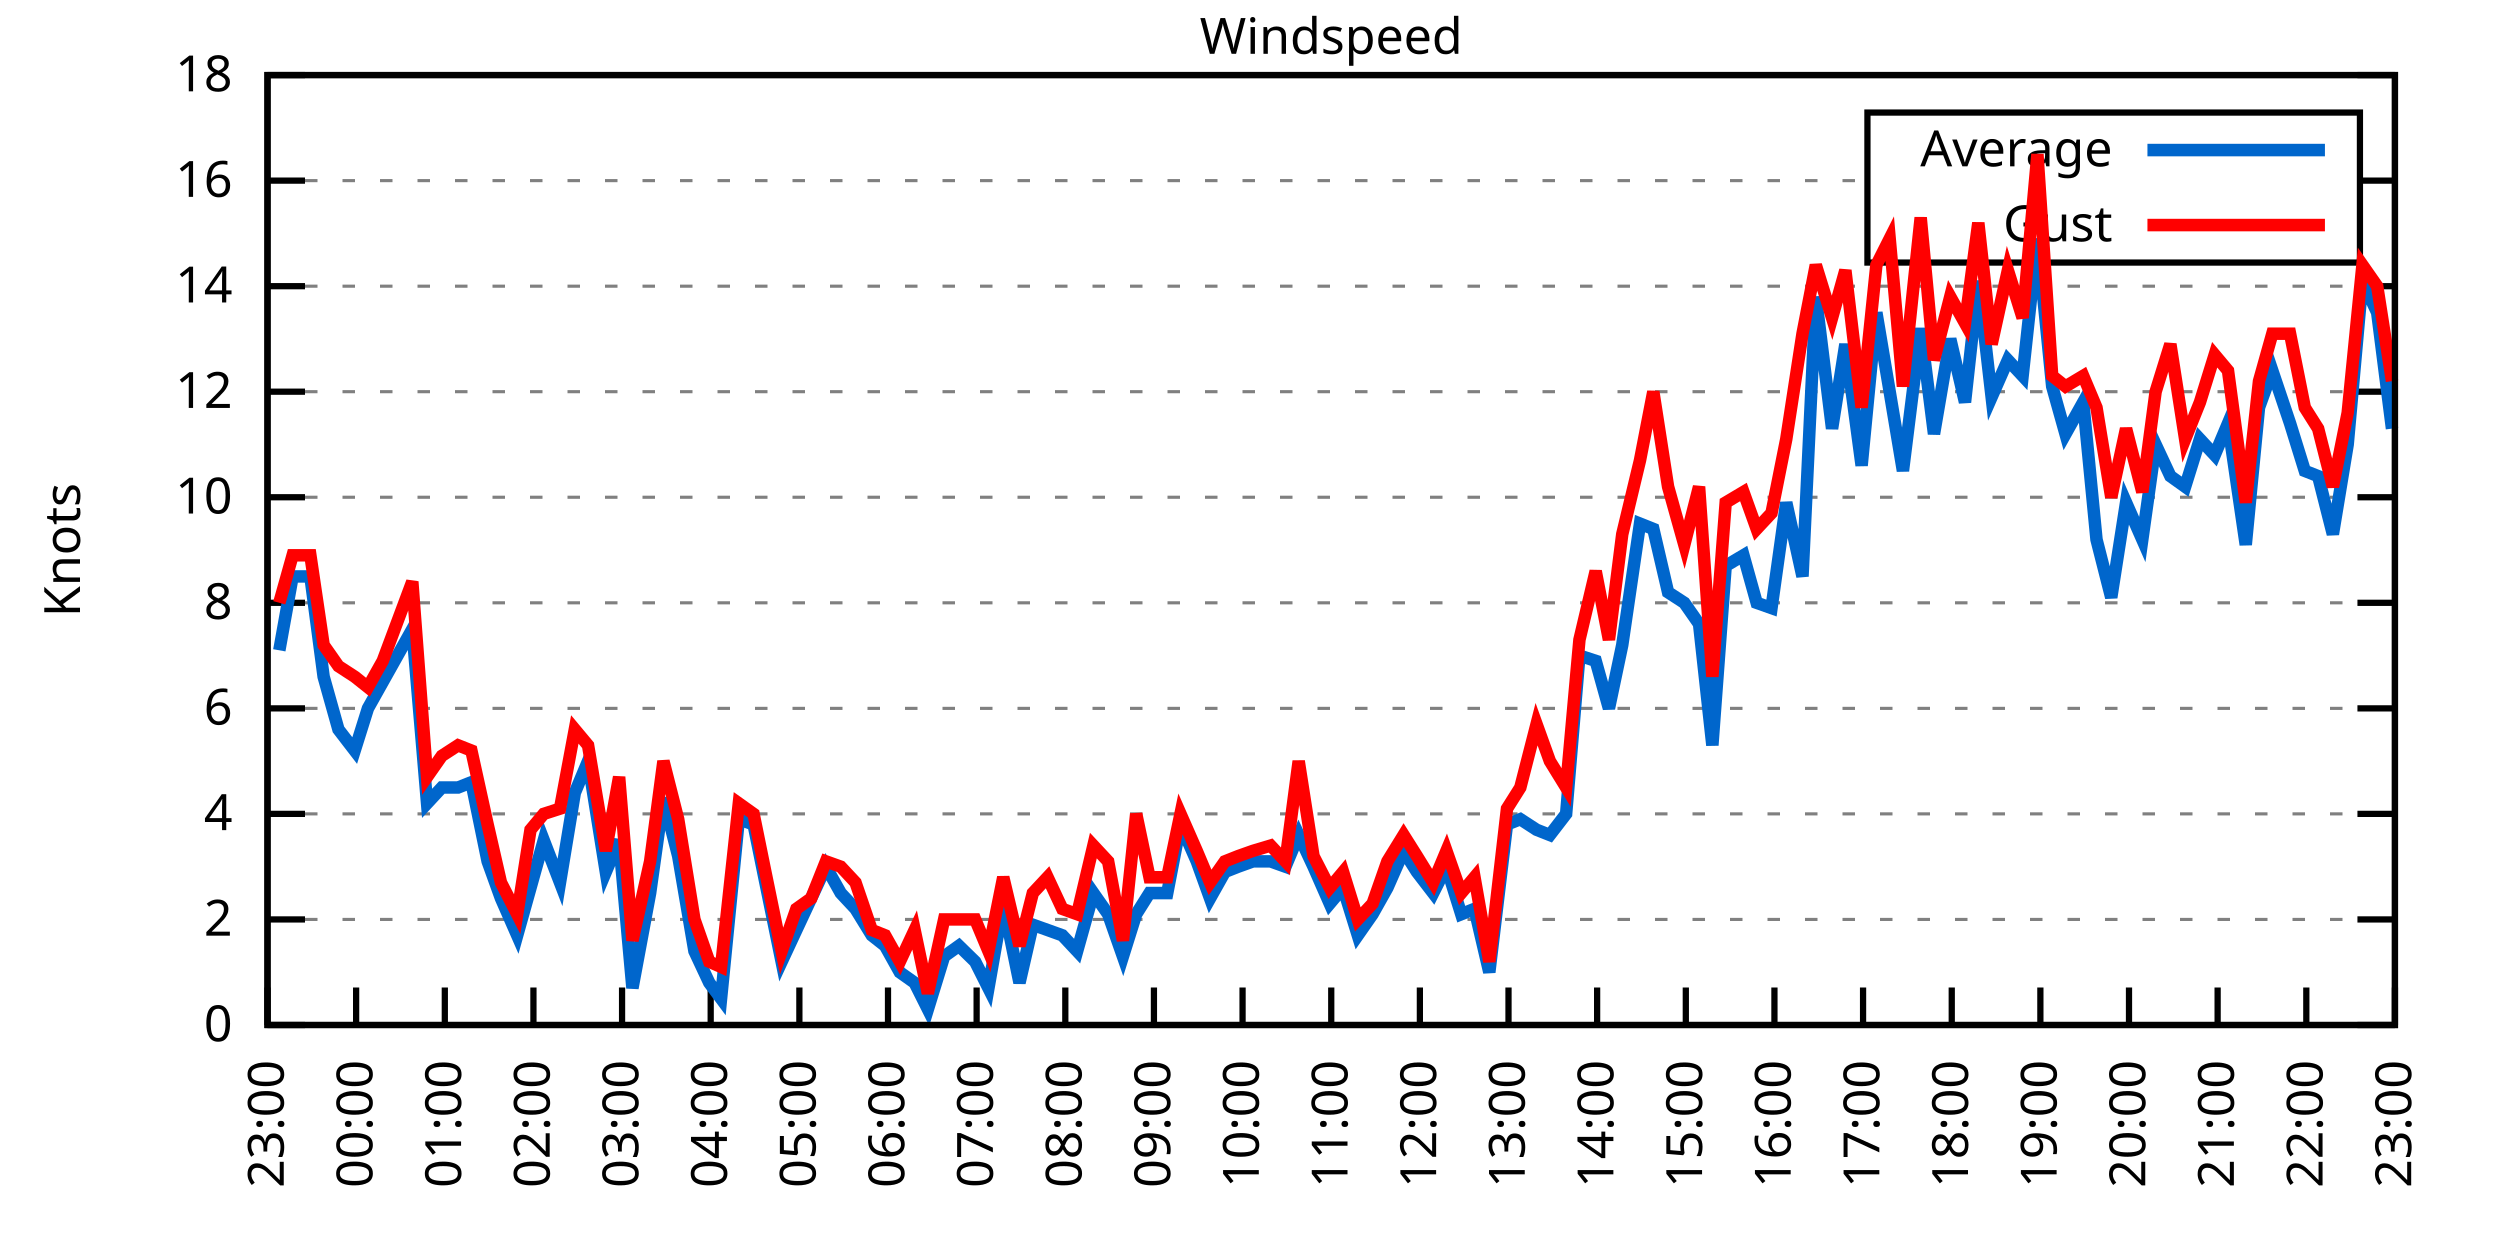
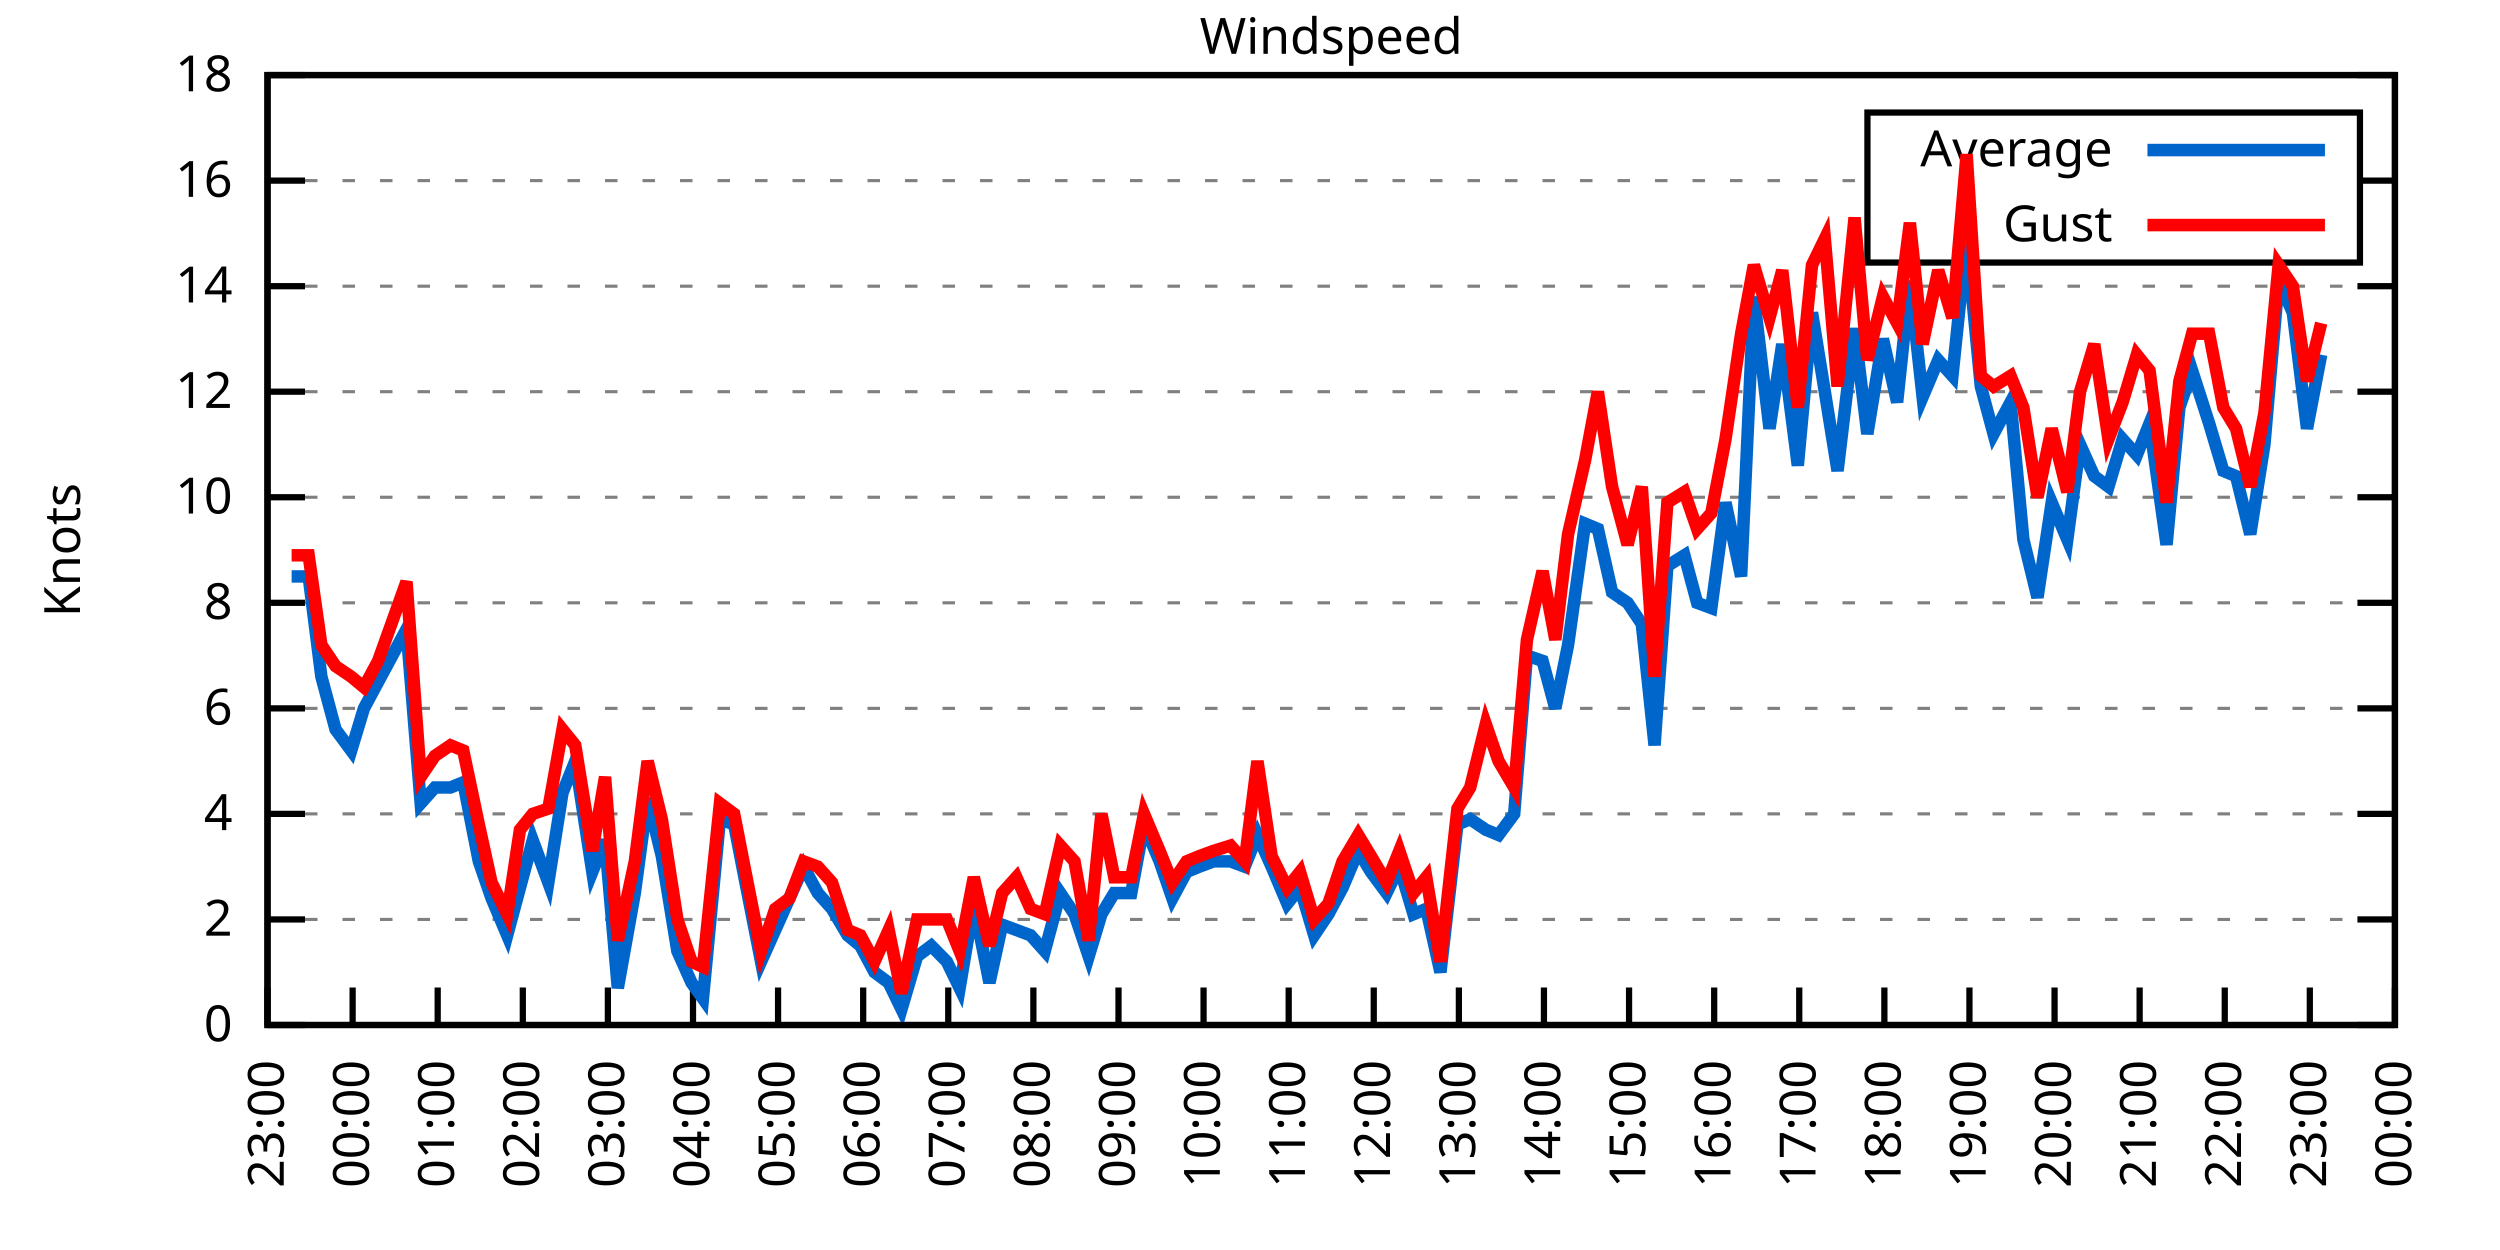
<svg xmlns="http://www.w3.org/2000/svg" xmlns:xlink="http://www.w3.org/1999/xlink" width="400" height="200" viewBox="0 0 400 200">
  <g id="gnuplot_canvas">
    <rect x="0" y="0" width="400" height="200" fill="none" />
    <defs>
      <circle id="gpDot" r="0.5" stroke-width="0.5" stroke="currentColor" />
      <path id="gpPt0" stroke-width="0.333" stroke="currentColor" d="M-1,0 h2 M0,-1 v2" />
      <path id="gpPt1" stroke-width="0.333" stroke="currentColor" d="M-1,-1 L1,1 M1,-1 L-1,1" />
      <path id="gpPt2" stroke-width="0.333" stroke="currentColor" d="M-1,0 L1,0 M0,-1 L0,1 M-1,-1 L1,1 M-1,1 L1,-1" />
      <rect id="gpPt3" stroke-width="0.333" stroke="currentColor" x="-1" y="-1" width="2" height="2" />
      <rect id="gpPt4" stroke-width="0.333" stroke="currentColor" fill="currentColor" x="-1" y="-1" width="2" height="2" />
      <circle id="gpPt5" stroke-width="0.333" stroke="currentColor" cx="0" cy="0" r="1" />
      <use xlink:href="#gpPt5" id="gpPt6" fill="currentColor" stroke="none" />
      <path id="gpPt7" stroke-width="0.333" stroke="currentColor" d="M0,-1.33 L-1.33,0.67 L1.33,0.67 z" />
      <use xlink:href="#gpPt7" id="gpPt8" fill="currentColor" stroke="none" />
      <use xlink:href="#gpPt7" id="gpPt9" stroke="currentColor" transform="rotate(180)" />
      <use xlink:href="#gpPt9" id="gpPt10" fill="currentColor" stroke="none" />
      <use xlink:href="#gpPt3" id="gpPt11" stroke="currentColor" transform="rotate(45)" />
      <use xlink:href="#gpPt11" id="gpPt12" fill="currentColor" stroke="none" />
      <path id="gpPt13" stroke-width="0.333" stroke="currentColor" d="M0,1.330 L1.265,0.411 L0.782,-1.067 L-0.782,-1.076 L-1.265,0.411 z" />
      <use xlink:href="#gpPt13" id="gpPt14" fill="currentColor" stroke="none" />
      <filter id="textbox" filterUnits="objectBoundingBox" x="0" y="0" height="1" width="1">
        <feFlood flood-color="white" flood-opacity="1" result="bgnd" />
        <feComposite in="SourceGraphic" in2="bgnd" operator="atop" />
      </filter>
      <filter id="greybox" filterUnits="objectBoundingBox" x="0" y="0" height="1" width="1">
        <feFlood flood-color="lightgrey" flood-opacity="1" result="grey" />
        <feComposite in="SourceGraphic" in2="grey" operator="atop" />
      </filter>
    </defs>
    <g fill="none" color="white" stroke="currentColor" stroke-width="1.00" stroke-linecap="butt" stroke-linejoin="miter">
</g>
    <g fill="none" color="black" stroke="currentColor" stroke-width="1.00" stroke-linecap="butt" stroke-linejoin="miter">
      <g stroke="none" shape-rendering="crispEdges">
        <polygon fill="rgb(255, 255, 255)" points="42.80,164.00 383.18,164.00 383.18,12.02 42.80,12.02 " />
      </g>
    </g>
    <g fill="none" color="black" stroke="currentColor" stroke-width="1.00" stroke-linecap="butt" stroke-linejoin="miter">
</g>
    <g fill="none" color="black" stroke="black" stroke-width="0.50" stroke-linecap="butt" stroke-linejoin="miter">
</g>
    <g fill="none" color="gray" stroke="currentColor" stroke-width="0.50" stroke-linecap="butt" stroke-linejoin="miter">
      <path stroke="gray" stroke-dasharray="2,4" class="gridline" d="M42.80,164.00 L383.19,164.00  " />
    </g>
    <g fill="none" color="gray" stroke="gray" stroke-width="1.00" stroke-linecap="butt" stroke-linejoin="miter">
</g>
    <g fill="none" color="black" stroke="currentColor" stroke-width="1.00" stroke-linecap="butt" stroke-linejoin="miter">
      <path stroke="black" d="M42.80,164.00 L48.80,164.00 M383.19,164.00 L377.19,164.00  " />
      <g transform="translate(37.20,166.60)" stroke="none" fill="black" font-family="Sans" font-size="8.00" text-anchor="end">
        <text>
          <tspan font-family="Sans"> 0</tspan>
        </text>
      </g>
    </g>
    <g fill="none" color="black" stroke="currentColor" stroke-width="1.00" stroke-linecap="butt" stroke-linejoin="miter">
</g>
    <g fill="none" color="black" stroke="black" stroke-width="0.50" stroke-linecap="butt" stroke-linejoin="miter">
</g>
    <g fill="none" color="gray" stroke="currentColor" stroke-width="0.50" stroke-linecap="butt" stroke-linejoin="miter">
      <path stroke="gray" stroke-dasharray="2,4" class="gridline" d="M42.80,147.11 L383.19,147.11  " />
    </g>
    <g fill="none" color="gray" stroke="gray" stroke-width="1.00" stroke-linecap="butt" stroke-linejoin="miter">
</g>
    <g fill="none" color="black" stroke="currentColor" stroke-width="1.00" stroke-linecap="butt" stroke-linejoin="miter">
      <path stroke="black" d="M42.80,147.11 L48.80,147.11 M383.19,147.11 L377.19,147.11  " />
      <g transform="translate(37.20,149.71)" stroke="none" fill="black" font-family="Sans" font-size="8.00" text-anchor="end">
        <text>
          <tspan font-family="Sans"> 2</tspan>
        </text>
      </g>
    </g>
    <g fill="none" color="black" stroke="currentColor" stroke-width="1.00" stroke-linecap="butt" stroke-linejoin="miter">
</g>
    <g fill="none" color="black" stroke="black" stroke-width="0.50" stroke-linecap="butt" stroke-linejoin="miter">
</g>
    <g fill="none" color="gray" stroke="currentColor" stroke-width="0.50" stroke-linecap="butt" stroke-linejoin="miter">
      <path stroke="gray" stroke-dasharray="2,4" class="gridline" d="M42.80,130.22 L383.19,130.22  " />
    </g>
    <g fill="none" color="gray" stroke="gray" stroke-width="1.00" stroke-linecap="butt" stroke-linejoin="miter">
</g>
    <g fill="none" color="black" stroke="currentColor" stroke-width="1.00" stroke-linecap="butt" stroke-linejoin="miter">
      <path stroke="black" d="M42.80,130.22 L48.80,130.22 M383.19,130.22 L377.19,130.22  " />
      <g transform="translate(37.20,132.82)" stroke="none" fill="black" font-family="Sans" font-size="8.00" text-anchor="end">
        <text>
          <tspan font-family="Sans"> 4</tspan>
        </text>
      </g>
    </g>
    <g fill="none" color="black" stroke="currentColor" stroke-width="1.00" stroke-linecap="butt" stroke-linejoin="miter">
</g>
    <g fill="none" color="black" stroke="black" stroke-width="0.50" stroke-linecap="butt" stroke-linejoin="miter">
</g>
    <g fill="none" color="gray" stroke="currentColor" stroke-width="0.50" stroke-linecap="butt" stroke-linejoin="miter">
      <path stroke="gray" stroke-dasharray="2,4" class="gridline" d="M42.80,113.34 L383.19,113.34  " />
    </g>
    <g fill="none" color="gray" stroke="gray" stroke-width="1.00" stroke-linecap="butt" stroke-linejoin="miter">
</g>
    <g fill="none" color="black" stroke="currentColor" stroke-width="1.00" stroke-linecap="butt" stroke-linejoin="miter">
      <path stroke="black" d="M42.80,113.34 L48.80,113.34 M383.19,113.34 L377.19,113.34  " />
      <g transform="translate(37.20,115.94)" stroke="none" fill="black" font-family="Sans" font-size="8.00" text-anchor="end">
        <text>
          <tspan font-family="Sans"> 6</tspan>
        </text>
      </g>
    </g>
    <g fill="none" color="black" stroke="currentColor" stroke-width="1.00" stroke-linecap="butt" stroke-linejoin="miter">
</g>
    <g fill="none" color="black" stroke="black" stroke-width="0.50" stroke-linecap="butt" stroke-linejoin="miter">
</g>
    <g fill="none" color="gray" stroke="currentColor" stroke-width="0.50" stroke-linecap="butt" stroke-linejoin="miter">
      <path stroke="gray" stroke-dasharray="2,4" class="gridline" d="M42.80,96.45 L383.19,96.45  " />
    </g>
    <g fill="none" color="gray" stroke="gray" stroke-width="1.00" stroke-linecap="butt" stroke-linejoin="miter">
</g>
    <g fill="none" color="black" stroke="currentColor" stroke-width="1.00" stroke-linecap="butt" stroke-linejoin="miter">
      <path stroke="black" d="M42.80,96.45 L48.80,96.45 M383.19,96.45 L377.19,96.45  " />
      <g transform="translate(37.20,99.05)" stroke="none" fill="black" font-family="Sans" font-size="8.00" text-anchor="end">
        <text>
          <tspan font-family="Sans"> 8</tspan>
        </text>
      </g>
    </g>
    <g fill="none" color="black" stroke="currentColor" stroke-width="1.00" stroke-linecap="butt" stroke-linejoin="miter">
</g>
    <g fill="none" color="black" stroke="black" stroke-width="0.50" stroke-linecap="butt" stroke-linejoin="miter">
</g>
    <g fill="none" color="gray" stroke="currentColor" stroke-width="0.50" stroke-linecap="butt" stroke-linejoin="miter">
      <path stroke="gray" stroke-dasharray="2,4" class="gridline" d="M42.80,79.56 L383.19,79.56  " />
    </g>
    <g fill="none" color="gray" stroke="gray" stroke-width="1.00" stroke-linecap="butt" stroke-linejoin="miter">
</g>
    <g fill="none" color="black" stroke="currentColor" stroke-width="1.00" stroke-linecap="butt" stroke-linejoin="miter">
      <path stroke="black" d="M42.80,79.56 L48.80,79.56 M383.19,79.56 L377.19,79.56  " />
      <g transform="translate(37.20,82.16)" stroke="none" fill="black" font-family="Sans" font-size="8.00" text-anchor="end">
        <text>
          <tspan font-family="Sans"> 10</tspan>
        </text>
      </g>
    </g>
    <g fill="none" color="black" stroke="currentColor" stroke-width="1.00" stroke-linecap="butt" stroke-linejoin="miter">
</g>
    <g fill="none" color="black" stroke="black" stroke-width="0.50" stroke-linecap="butt" stroke-linejoin="miter">
</g>
    <g fill="none" color="gray" stroke="currentColor" stroke-width="0.50" stroke-linecap="butt" stroke-linejoin="miter">
      <path stroke="gray" stroke-dasharray="2,4" class="gridline" d="M42.80,62.67 L383.19,62.67  " />
    </g>
    <g fill="none" color="gray" stroke="gray" stroke-width="1.00" stroke-linecap="butt" stroke-linejoin="miter">
</g>
    <g fill="none" color="black" stroke="currentColor" stroke-width="1.00" stroke-linecap="butt" stroke-linejoin="miter">
      <path stroke="black" d="M42.80,62.67 L48.80,62.67 M383.19,62.67 L377.19,62.67  " />
      <g transform="translate(37.20,65.27)" stroke="none" fill="black" font-family="Sans" font-size="8.00" text-anchor="end">
        <text>
          <tspan font-family="Sans"> 12</tspan>
        </text>
      </g>
    </g>
    <g fill="none" color="black" stroke="currentColor" stroke-width="1.00" stroke-linecap="butt" stroke-linejoin="miter">
</g>
    <g fill="none" color="black" stroke="black" stroke-width="0.50" stroke-linecap="butt" stroke-linejoin="miter">
</g>
    <g fill="none" color="gray" stroke="currentColor" stroke-width="0.50" stroke-linecap="butt" stroke-linejoin="miter">
      <path stroke="gray" stroke-dasharray="2,4" class="gridline" d="M42.80,45.79 L383.19,45.79  " />
    </g>
    <g fill="none" color="gray" stroke="gray" stroke-width="1.00" stroke-linecap="butt" stroke-linejoin="miter">
</g>
    <g fill="none" color="black" stroke="currentColor" stroke-width="1.00" stroke-linecap="butt" stroke-linejoin="miter">
      <path stroke="black" d="M42.80,45.79 L48.80,45.79 M383.19,45.79 L377.19,45.79  " />
      <g transform="translate(37.20,48.39)" stroke="none" fill="black" font-family="Sans" font-size="8.00" text-anchor="end">
        <text>
          <tspan font-family="Sans"> 14</tspan>
        </text>
      </g>
    </g>
    <g fill="none" color="black" stroke="currentColor" stroke-width="1.00" stroke-linecap="butt" stroke-linejoin="miter">
</g>
    <g fill="none" color="black" stroke="black" stroke-width="0.50" stroke-linecap="butt" stroke-linejoin="miter">
</g>
    <g fill="none" color="gray" stroke="currentColor" stroke-width="0.50" stroke-linecap="butt" stroke-linejoin="miter">
      <path stroke="gray" stroke-dasharray="2,4" class="gridline" d="M42.80,28.90 L298.79,28.90 M377.59,28.90 L383.19,28.90  " />
    </g>
    <g fill="none" color="gray" stroke="gray" stroke-width="1.00" stroke-linecap="butt" stroke-linejoin="miter">
</g>
    <g fill="none" color="black" stroke="currentColor" stroke-width="1.00" stroke-linecap="butt" stroke-linejoin="miter">
      <path stroke="black" d="M42.80,28.90 L48.80,28.90 M383.19,28.90 L377.19,28.90  " />
      <g transform="translate(37.20,31.50)" stroke="none" fill="black" font-family="Sans" font-size="8.00" text-anchor="end">
        <text>
          <tspan font-family="Sans"> 16</tspan>
        </text>
      </g>
    </g>
    <g fill="none" color="black" stroke="currentColor" stroke-width="1.00" stroke-linecap="butt" stroke-linejoin="miter">
</g>
    <g fill="none" color="black" stroke="black" stroke-width="0.50" stroke-linecap="butt" stroke-linejoin="miter">
</g>
    <g fill="none" color="gray" stroke="currentColor" stroke-width="0.50" stroke-linecap="butt" stroke-linejoin="miter">
      <path stroke="gray" stroke-dasharray="2,4" class="gridline" d="M42.80,12.01 L383.19,12.01  " />
    </g>
    <g fill="none" color="gray" stroke="gray" stroke-width="1.00" stroke-linecap="butt" stroke-linejoin="miter">
</g>
    <g fill="none" color="black" stroke="currentColor" stroke-width="1.00" stroke-linecap="butt" stroke-linejoin="miter">
      <path stroke="black" d="M42.80,12.01 L48.80,12.01 M383.19,12.01 L377.19,12.01  " />
      <g transform="translate(37.20,14.61)" stroke="none" fill="black" font-family="Sans" font-size="8.00" text-anchor="end">
        <text>
          <tspan font-family="Sans"> 18</tspan>
        </text>
      </g>
    </g>
    <g fill="none" color="black" stroke="currentColor" stroke-width="1.00" stroke-linecap="butt" stroke-linejoin="miter">
      <path stroke="black" d="M42.80,164.00 L42.80,158.00  " />
      <g transform="translate(45.40,169.60) rotate(270.00)" stroke="none" fill="black" font-family="Sans" font-size="8.00" text-anchor="end">
        <text>
          <tspan font-family="Sans">23:00</tspan>
        </text>
      </g>
    </g>
    <g fill="none" color="black" stroke="currentColor" stroke-width="1.00" stroke-linecap="butt" stroke-linejoin="miter">
-       <path stroke="black" d="M56.98,164.00 L56.98,158.00  " />
-       <g transform="translate(59.58,169.60) rotate(270.00)" stroke="none" fill="black" font-family="Sans" font-size="8.00" text-anchor="end">
+       <path stroke="black" d="M56.42,164.00 L56.42,158.00  " />
+       <g transform="translate(59.02,169.60) rotate(270.00)" stroke="none" fill="black" font-family="Sans" font-size="8.00" text-anchor="end">
        <text>
          <tspan font-family="Sans">00:00</tspan>
        </text>
      </g>
    </g>
    <g fill="none" color="black" stroke="currentColor" stroke-width="1.00" stroke-linecap="butt" stroke-linejoin="miter">
-       <path stroke="black" d="M71.17,164.00 L71.17,158.00  " />
-       <g transform="translate(73.77,169.60) rotate(270.00)" stroke="none" fill="black" font-family="Sans" font-size="8.00" text-anchor="end">
+       <path stroke="black" d="M70.03,164.00 L70.03,158.00  " />
+       <g transform="translate(72.63,169.60) rotate(270.00)" stroke="none" fill="black" font-family="Sans" font-size="8.00" text-anchor="end">
        <text>
          <tspan font-family="Sans">01:00</tspan>
        </text>
      </g>
    </g>
    <g fill="none" color="black" stroke="currentColor" stroke-width="1.00" stroke-linecap="butt" stroke-linejoin="miter">
-       <path stroke="black" d="M85.35,164.00 L85.35,158.00  " />
-       <g transform="translate(87.95,169.60) rotate(270.00)" stroke="none" fill="black" font-family="Sans" font-size="8.00" text-anchor="end">
+       <path stroke="black" d="M83.65,164.00 L83.65,158.00  " />
+       <g transform="translate(86.25,169.60) rotate(270.00)" stroke="none" fill="black" font-family="Sans" font-size="8.00" text-anchor="end">
        <text>
          <tspan font-family="Sans">02:00</tspan>
        </text>
      </g>
    </g>
    <g fill="none" color="black" stroke="currentColor" stroke-width="1.00" stroke-linecap="butt" stroke-linejoin="miter">
-       <path stroke="black" d="M99.53,164.00 L99.53,158.00  " />
-       <g transform="translate(102.13,169.60) rotate(270.00)" stroke="none" fill="black" font-family="Sans" font-size="8.00" text-anchor="end">
+       <path stroke="black" d="M97.26,164.00 L97.26,158.00  " />
+       <g transform="translate(99.86,169.60) rotate(270.00)" stroke="none" fill="black" font-family="Sans" font-size="8.00" text-anchor="end">
        <text>
          <tspan font-family="Sans">03:00</tspan>
        </text>
      </g>
    </g>
    <g fill="none" color="black" stroke="currentColor" stroke-width="1.00" stroke-linecap="butt" stroke-linejoin="miter">
-       <path stroke="black" d="M113.71,164.00 L113.71,158.00  " />
-       <g transform="translate(116.31,169.60) rotate(270.00)" stroke="none" fill="black" font-family="Sans" font-size="8.00" text-anchor="end">
+       <path stroke="black" d="M110.88,164.00 L110.88,158.00  " />
+       <g transform="translate(113.48,169.60) rotate(270.00)" stroke="none" fill="black" font-family="Sans" font-size="8.00" text-anchor="end">
        <text>
          <tspan font-family="Sans">04:00</tspan>
        </text>
      </g>
    </g>
    <g fill="none" color="black" stroke="currentColor" stroke-width="1.00" stroke-linecap="butt" stroke-linejoin="miter">
-       <path stroke="black" d="M127.90,164.00 L127.90,158.00  " />
-       <g transform="translate(130.50,169.60) rotate(270.00)" stroke="none" fill="black" font-family="Sans" font-size="8.00" text-anchor="end">
+       <path stroke="black" d="M124.49,164.00 L124.49,158.00  " />
+       <g transform="translate(127.09,169.60) rotate(270.00)" stroke="none" fill="black" font-family="Sans" font-size="8.00" text-anchor="end">
        <text>
          <tspan font-family="Sans">05:00</tspan>
        </text>
      </g>
    </g>
    <g fill="none" color="black" stroke="currentColor" stroke-width="1.00" stroke-linecap="butt" stroke-linejoin="miter">
-       <path stroke="black" d="M142.08,164.00 L142.08,158.00  " />
-       <g transform="translate(144.68,169.60) rotate(270.00)" stroke="none" fill="black" font-family="Sans" font-size="8.00" text-anchor="end">
+       <path stroke="black" d="M138.11,164.00 L138.11,158.00  " />
+       <g transform="translate(140.71,169.60) rotate(270.00)" stroke="none" fill="black" font-family="Sans" font-size="8.00" text-anchor="end">
        <text>
          <tspan font-family="Sans">06:00</tspan>
        </text>
      </g>
    </g>
    <g fill="none" color="black" stroke="currentColor" stroke-width="1.00" stroke-linecap="butt" stroke-linejoin="miter">
-       <path stroke="black" d="M156.26,164.00 L156.26,158.00  " />
-       <g transform="translate(158.86,169.60) rotate(270.00)" stroke="none" fill="black" font-family="Sans" font-size="8.00" text-anchor="end">
+       <path stroke="black" d="M151.72,164.00 L151.72,158.00  " />
+       <g transform="translate(154.32,169.60) rotate(270.00)" stroke="none" fill="black" font-family="Sans" font-size="8.00" text-anchor="end">
        <text>
          <tspan font-family="Sans">07:00</tspan>
        </text>
      </g>
    </g>
    <g fill="none" color="black" stroke="currentColor" stroke-width="1.00" stroke-linecap="butt" stroke-linejoin="miter">
-       <path stroke="black" d="M170.45,164.00 L170.45,158.00  " />
-       <g transform="translate(173.05,169.60) rotate(270.00)" stroke="none" fill="black" font-family="Sans" font-size="8.00" text-anchor="end">
+       <path stroke="black" d="M165.34,164.00 L165.34,158.00  " />
+       <g transform="translate(167.94,169.60) rotate(270.00)" stroke="none" fill="black" font-family="Sans" font-size="8.00" text-anchor="end">
        <text>
          <tspan font-family="Sans">08:00</tspan>
        </text>
      </g>
    </g>
    <g fill="none" color="black" stroke="currentColor" stroke-width="1.00" stroke-linecap="butt" stroke-linejoin="miter">
-       <path stroke="black" d="M184.63,164.00 L184.63,158.00  " />
-       <g transform="translate(187.23,169.60) rotate(270.00)" stroke="none" fill="black" font-family="Sans" font-size="8.00" text-anchor="end">
+       <path stroke="black" d="M178.96,164.00 L178.96,158.00  " />
+       <g transform="translate(181.56,169.60) rotate(270.00)" stroke="none" fill="black" font-family="Sans" font-size="8.00" text-anchor="end">
        <text>
          <tspan font-family="Sans">09:00</tspan>
        </text>
      </g>
    </g>
    <g fill="none" color="black" stroke="currentColor" stroke-width="1.00" stroke-linecap="butt" stroke-linejoin="miter">
-       <path stroke="black" d="M198.81,164.00 L198.81,158.00  " />
-       <g transform="translate(201.41,169.60) rotate(270.00)" stroke="none" fill="black" font-family="Sans" font-size="8.00" text-anchor="end">
+       <path stroke="black" d="M192.57,164.00 L192.57,158.00  " />
+       <g transform="translate(195.17,169.60) rotate(270.00)" stroke="none" fill="black" font-family="Sans" font-size="8.00" text-anchor="end">
        <text>
          <tspan font-family="Sans">10:00</tspan>
        </text>
      </g>
    </g>
    <g fill="none" color="black" stroke="currentColor" stroke-width="1.00" stroke-linecap="butt" stroke-linejoin="miter">
-       <path stroke="black" d="M213.00,164.00 L213.00,158.00  " />
-       <g transform="translate(215.60,169.60) rotate(270.00)" stroke="none" fill="black" font-family="Sans" font-size="8.00" text-anchor="end">
+       <path stroke="black" d="M206.19,164.00 L206.19,158.00  " />
+       <g transform="translate(208.79,169.60) rotate(270.00)" stroke="none" fill="black" font-family="Sans" font-size="8.00" text-anchor="end">
        <text>
          <tspan font-family="Sans">11:00</tspan>
        </text>
      </g>
    </g>
    <g fill="none" color="black" stroke="currentColor" stroke-width="1.00" stroke-linecap="butt" stroke-linejoin="miter">
-       <path stroke="black" d="M227.18,164.00 L227.18,158.00  " />
-       <g transform="translate(229.78,169.60) rotate(270.00)" stroke="none" fill="black" font-family="Sans" font-size="8.00" text-anchor="end">
+       <path stroke="black" d="M219.80,164.00 L219.80,158.00  " />
+       <g transform="translate(222.40,169.60) rotate(270.00)" stroke="none" fill="black" font-family="Sans" font-size="8.00" text-anchor="end">
        <text>
          <tspan font-family="Sans">12:00</tspan>
        </text>
      </g>
    </g>
    <g fill="none" color="black" stroke="currentColor" stroke-width="1.00" stroke-linecap="butt" stroke-linejoin="miter">
-       <path stroke="black" d="M241.36,164.00 L241.36,158.00  " />
-       <g transform="translate(243.96,169.60) rotate(270.00)" stroke="none" fill="black" font-family="Sans" font-size="8.00" text-anchor="end">
+       <path stroke="black" d="M233.42,164.00 L233.42,158.00  " />
+       <g transform="translate(236.02,169.60) rotate(270.00)" stroke="none" fill="black" font-family="Sans" font-size="8.00" text-anchor="end">
        <text>
          <tspan font-family="Sans">13:00</tspan>
        </text>
      </g>
    </g>
    <g fill="none" color="black" stroke="currentColor" stroke-width="1.00" stroke-linecap="butt" stroke-linejoin="miter">
-       <path stroke="black" d="M255.54,164.00 L255.54,158.00  " />
-       <g transform="translate(258.14,169.60) rotate(270.00)" stroke="none" fill="black" font-family="Sans" font-size="8.00" text-anchor="end">
+       <path stroke="black" d="M247.03,164.00 L247.03,158.00  " />
+       <g transform="translate(249.63,169.60) rotate(270.00)" stroke="none" fill="black" font-family="Sans" font-size="8.00" text-anchor="end">
        <text>
          <tspan font-family="Sans">14:00</tspan>
        </text>
      </g>
    </g>
    <g fill="none" color="black" stroke="currentColor" stroke-width="1.00" stroke-linecap="butt" stroke-linejoin="miter">
-       <path stroke="black" d="M269.73,164.00 L269.73,158.00  " />
-       <g transform="translate(272.33,169.60) rotate(270.00)" stroke="none" fill="black" font-family="Sans" font-size="8.00" text-anchor="end">
+       <path stroke="black" d="M260.65,164.00 L260.65,158.00  " />
+       <g transform="translate(263.25,169.60) rotate(270.00)" stroke="none" fill="black" font-family="Sans" font-size="8.00" text-anchor="end">
        <text>
          <tspan font-family="Sans">15:00</tspan>
        </text>
      </g>
    </g>
    <g fill="none" color="black" stroke="currentColor" stroke-width="1.00" stroke-linecap="butt" stroke-linejoin="miter">
-       <path stroke="black" d="M283.91,164.00 L283.91,158.00  " />
-       <g transform="translate(286.51,169.60) rotate(270.00)" stroke="none" fill="black" font-family="Sans" font-size="8.00" text-anchor="end">
+       <path stroke="black" d="M274.27,164.00 L274.27,158.00  " />
+       <g transform="translate(276.87,169.60) rotate(270.00)" stroke="none" fill="black" font-family="Sans" font-size="8.00" text-anchor="end">
        <text>
          <tspan font-family="Sans">16:00</tspan>
        </text>
      </g>
    </g>
    <g fill="none" color="black" stroke="currentColor" stroke-width="1.00" stroke-linecap="butt" stroke-linejoin="miter">
-       <path stroke="black" d="M298.09,164.00 L298.09,158.00  " />
-       <g transform="translate(300.69,169.60) rotate(270.00)" stroke="none" fill="black" font-family="Sans" font-size="8.00" text-anchor="end">
+       <path stroke="black" d="M287.88,164.00 L287.88,158.00  " />
+       <g transform="translate(290.48,169.60) rotate(270.00)" stroke="none" fill="black" font-family="Sans" font-size="8.00" text-anchor="end">
        <text>
          <tspan font-family="Sans">17:00</tspan>
        </text>
      </g>
    </g>
    <g fill="none" color="black" stroke="currentColor" stroke-width="1.00" stroke-linecap="butt" stroke-linejoin="miter">
-       <path stroke="black" d="M312.28,164.00 L312.28,158.00  " />
-       <g transform="translate(314.88,169.60) rotate(270.00)" stroke="none" fill="black" font-family="Sans" font-size="8.00" text-anchor="end">
+       <path stroke="black" d="M301.50,164.00 L301.50,158.00  " />
+       <g transform="translate(304.10,169.60) rotate(270.00)" stroke="none" fill="black" font-family="Sans" font-size="8.00" text-anchor="end">
        <text>
          <tspan font-family="Sans">18:00</tspan>
        </text>
      </g>
    </g>
    <g fill="none" color="black" stroke="currentColor" stroke-width="1.00" stroke-linecap="butt" stroke-linejoin="miter">
-       <path stroke="black" d="M326.46,164.00 L326.46,158.00  " />
-       <g transform="translate(329.06,169.60) rotate(270.00)" stroke="none" fill="black" font-family="Sans" font-size="8.00" text-anchor="end">
+       <path stroke="black" d="M315.11,164.00 L315.11,158.00  " />
+       <g transform="translate(317.71,169.60) rotate(270.00)" stroke="none" fill="black" font-family="Sans" font-size="8.00" text-anchor="end">
        <text>
          <tspan font-family="Sans">19:00</tspan>
        </text>
      </g>
    </g>
    <g fill="none" color="black" stroke="currentColor" stroke-width="1.00" stroke-linecap="butt" stroke-linejoin="miter">
-       <path stroke="black" d="M340.64,164.00 L340.64,158.00  " />
-       <g transform="translate(343.24,169.60) rotate(270.00)" stroke="none" fill="black" font-family="Sans" font-size="8.00" text-anchor="end">
+       <path stroke="black" d="M328.73,164.00 L328.73,158.00  " />
+       <g transform="translate(331.33,169.60) rotate(270.00)" stroke="none" fill="black" font-family="Sans" font-size="8.00" text-anchor="end">
        <text>
          <tspan font-family="Sans">20:00</tspan>
        </text>
      </g>
    </g>
    <g fill="none" color="black" stroke="currentColor" stroke-width="1.00" stroke-linecap="butt" stroke-linejoin="miter">
-       <path stroke="black" d="M354.82,164.00 L354.82,158.00  " />
-       <g transform="translate(357.42,169.60) rotate(270.00)" stroke="none" fill="black" font-family="Sans" font-size="8.00" text-anchor="end">
+       <path stroke="black" d="M342.34,164.00 L342.34,158.00  " />
+       <g transform="translate(344.94,169.60) rotate(270.00)" stroke="none" fill="black" font-family="Sans" font-size="8.00" text-anchor="end">
        <text>
          <tspan font-family="Sans">21:00</tspan>
        </text>
      </g>
    </g>
    <g fill="none" color="black" stroke="currentColor" stroke-width="1.00" stroke-linecap="butt" stroke-linejoin="miter">
-       <path stroke="black" d="M369.01,164.00 L369.01,158.00  " />
-       <g transform="translate(371.61,169.60) rotate(270.00)" stroke="none" fill="black" font-family="Sans" font-size="8.00" text-anchor="end">
+       <path stroke="black" d="M355.96,164.00 L355.96,158.00  " />
+       <g transform="translate(358.56,169.60) rotate(270.00)" stroke="none" fill="black" font-family="Sans" font-size="8.00" text-anchor="end">
        <text>
          <tspan font-family="Sans">22:00</tspan>
+         </text>
+       </g>
+     </g>
+     <g fill="none" color="black" stroke="currentColor" stroke-width="1.00" stroke-linecap="butt" stroke-linejoin="miter">
+       <path stroke="black" d="M369.57,164.00 L369.57,158.00  " />
+       <g transform="translate(372.17,169.60) rotate(270.00)" stroke="none" fill="black" font-family="Sans" font-size="8.00" text-anchor="end">
+         <text>
+           <tspan font-family="Sans">23:00</tspan>
        </text>
      </g>
    </g>
    <g fill="none" color="black" stroke="currentColor" stroke-width="1.00" stroke-linecap="butt" stroke-linejoin="miter">
      <path stroke="black" d="M383.19,164.00 L383.19,158.00  " />
      <g transform="translate(385.79,169.60) rotate(270.00)" stroke="none" fill="black" font-family="Sans" font-size="8.00" text-anchor="end">
        <text>
-           <tspan font-family="Sans">23:00</tspan>
+           <tspan font-family="Sans">00:00</tspan>
        </text>
      </g>
    </g>
    <g fill="none" color="black" stroke="currentColor" stroke-width="1.00" stroke-linecap="butt" stroke-linejoin="miter">
</g>
    <g fill="none" color="black" stroke="currentColor" stroke-width="1.00" stroke-linecap="butt" stroke-linejoin="miter">
      <path stroke="black" d="M42.80,12.01 L42.80,164.00 L383.19,164.00 L383.19,12.01 L42.80,12.01 Z  " />
    </g>
    <g fill="none" color="black" stroke="currentColor" stroke-width="1.00" stroke-linecap="butt" stroke-linejoin="miter">
</g>
    <g fill="none" color="black" stroke="currentColor" stroke-width="1.00" stroke-linecap="butt" stroke-linejoin="miter">
      <path stroke="black" d="M298.79,42.01 L298.79,18.01 L377.59,18.01 L377.59,42.01 L298.79,42.01 Z  " />
    </g>
    <g id="Windspeed_plot_1">
      <g fill="none" color="white" stroke="black" stroke-width="2.00" stroke-linecap="butt" stroke-linejoin="miter">
</g>
      <g fill="none" color="black" stroke="currentColor" stroke-width="2.00" stroke-linecap="butt" stroke-linejoin="miter">
        <g transform="translate(337.99,26.61)" stroke="none" fill="black" font-family="Sans" font-size="8.00" text-anchor="end">
          <text>
            <tspan font-family="Sans">Average</tspan>
          </text>
        </g>
      </g>
      <g fill="none" color="black" stroke="currentColor" stroke-width="2.00" stroke-linecap="butt" stroke-linejoin="miter">
-         <path stroke="rgb(  0, 102, 204)" d="M343.59,24.01 L371.99,24.01 M44.69,104.05 L46.82,92.23 L49.66,92.23 L51.78,108.27 L54.15,116.71 L56.75,120.09   L58.87,113.34 L61.24,109.11 L65.97,100.67 L68.33,128.54 L70.69,126.00 L73.29,126.00 L75.42,125.16 L78.02,137.82   L80.15,143.73 L82.75,149.65 L84.88,142.05 L87.00,134.45 L89.60,141.20 L91.97,126.85 L94.09,121.78 L96.93,139.51   L99.06,134.45 L101.19,158.09 L104.02,142.89 L106.15,127.69 L108.51,136.98 L111.11,152.18 L113.48,157.24 L115.37,159.78   L118.21,131.07 L120.57,131.91 L122.46,141.20 L125.06,153.87 L127.42,148.80 L129.79,143.73 L132.15,138.67 L134.52,142.89   L136.88,145.42 L139.48,149.65 L141.61,151.33 L143.97,155.56 L146.34,157.24 L148.46,161.47 L151.06,153.02 L153.43,151.33   L156.03,153.87 L158.15,158.09 L160.52,144.58 L163.12,157.24 L165.25,147.96 L167.61,148.80 L169.97,149.65 L172.34,152.18   L174.94,142.89 L177.30,146.27 L179.67,153.02 L181.79,146.27 L183.92,142.89 L186.76,142.89 L188.88,131.91 L191.48,137.82   L193.61,143.73 L195.98,139.51 L198.10,138.67 L200.47,137.82 L203.30,137.82 L205.67,138.67 L207.79,133.60 L210.16,138.67   L212.76,144.58 L214.89,142.05 L217.25,149.65 L219.61,146.27 L221.98,142.05 L224.58,136.14 L226.71,139.51 L229.31,142.89   L231.43,138.67 L233.80,146.27 L235.92,145.42 L238.29,155.56 L241.12,131.91 L243.25,131.07 L245.85,132.76 L247.98,133.60   L250.58,130.22 L252.71,104.89 L255.31,105.74 L257.43,113.34 L259.56,103.20 L262.40,83.78 L264.53,84.63 L266.89,94.76   L269.49,96.45 L271.85,99.83 L273.98,119.25 L276.11,90.54 L278.95,88.85 L281.07,96.45 L283.44,97.29 L285.80,80.41   L288.40,92.23 L290.53,47.47 L293.13,68.58 L295.26,55.07 L297.86,74.49 L300.22,50.01 L302.35,62.67 L304.47,75.34   L307.31,52.54 L309.44,69.43 L312.04,54.23 L314.40,64.36 L316.53,44.94 L318.66,63.52 L321.26,57.61 L323.62,60.14   L325.99,38.19 L328.35,61.83 L330.48,69.43 L333.31,64.36 L335.44,86.32 L337.80,95.60 L340.17,80.41 L342.77,86.32   L344.90,71.12 L347.26,76.18 L349.62,77.87 L351.99,70.27 L354.35,72.81 L356.48,67.74 L359.32,87.16 L361.44,65.21   L363.57,59.30 L366.41,67.74 L368.77,75.34 L370.90,76.18 L373.26,85.47 L375.63,71.12 L377.99,44.94 L380.35,50.01   L382.72,68.58  " />
+         <path stroke="rgb(  0, 102, 204)" d="M343.59,24.01 L371.99,24.01 M46.66,92.23 L49.38,92.23 L51.42,108.27 L53.69,116.71 L56.19,120.09 L58.23,113.34   L60.50,109.11 L65.04,100.67 L67.31,128.54 L69.58,126.00 L72.07,126.00 L74.12,125.16 L76.61,137.82 L78.65,143.73   L81.15,149.65 L83.19,142.05 L85.24,134.45 L87.73,141.20 L90.00,126.85 L92.04,121.78 L94.77,139.51 L96.81,134.45   L98.85,158.09 L101.57,142.89 L103.62,127.69 L105.89,136.98 L108.38,152.18 L110.65,157.24 L112.47,159.78 L115.19,131.07   L117.46,131.91 L119.27,141.20 L121.77,153.87 L124.04,148.80 L126.31,143.73 L128.58,138.67 L130.85,142.89 L133.12,145.42   L135.61,149.65 L137.66,151.33 L139.92,155.56 L142.19,157.24 L144.24,161.47 L146.73,153.02 L149.00,151.33 L151.50,153.87   L153.54,158.09 L155.81,144.58 L158.31,157.24 L160.35,147.96 L162.62,148.80 L164.89,149.65 L167.16,152.18 L169.65,142.89   L171.92,146.27 L174.19,153.02 L176.23,146.27 L178.28,142.89 L181.00,142.89 L183.04,131.91 L185.54,137.82 L187.58,143.73   L189.85,139.51 L191.89,138.67 L194.16,137.82 L196.88,137.82 L199.15,138.67 L201.19,133.60 L203.46,138.67 L205.96,144.58   L208.00,142.05 L210.27,149.65 L212.54,146.27 L214.81,142.05 L217.31,136.14 L219.35,139.51 L221.85,142.89 L223.89,138.67   L226.16,146.27 L228.20,145.42 L230.47,155.56 L233.19,131.91 L235.23,131.07 L237.73,132.76 L239.77,133.60 L242.27,130.22   L244.31,104.89 L246.81,105.74 L248.85,113.34 L250.89,103.20 L253.61,83.78 L255.66,84.63 L257.93,94.76 L260.42,96.45   L262.69,99.83 L264.73,119.25 L266.78,90.54 L269.50,88.85 L271.54,96.45 L273.81,97.29 L276.08,80.41 L278.58,92.23   L280.62,47.47 L283.12,68.58 L285.16,55.07 L287.65,74.49 L289.92,50.01 L291.97,62.67 L294.01,75.34 L296.73,52.54   L298.77,69.43 L301.27,54.23 L303.54,64.36 L305.58,44.94 L307.62,63.52 L310.12,57.61 L312.39,60.14 L314.66,38.19   L316.93,61.83 L318.97,69.43 L321.69,64.36 L323.74,86.32 L326.00,95.60 L328.27,80.41 L330.77,86.32 L332.81,71.12   L335.08,76.18 L337.35,77.87 L339.62,70.27 L341.89,72.81 L343.93,67.74 L346.65,87.16 L348.70,65.21 L350.74,59.30   L353.46,67.74 L355.73,75.34 L357.77,76.18 L360.04,85.47 L362.31,71.12 L364.58,44.94 L366.85,50.01 L369.12,68.58   L371.39,56.76  " />
      </g>
    </g>
    <g id="Windspeed_plot_2">
      <g fill="none" color="black" stroke="currentColor" stroke-width="2.00" stroke-linecap="butt" stroke-linejoin="miter">
        <g transform="translate(337.99,38.61)" stroke="none" fill="black" font-family="Sans" font-size="8.00" text-anchor="end">
          <text>
            <tspan font-family="Sans">Gust</tspan>
          </text>
        </g>
      </g>
      <g fill="none" color="black" stroke="currentColor" stroke-width="2.00" stroke-linecap="butt" stroke-linejoin="miter">
-         <path stroke="rgb(255,   0,   0)" d="M343.59,36.01 L371.99,36.01 M44.69,96.45 L46.82,88.85 L49.66,88.85 L51.78,103.20 L54.15,106.58 L56.75,108.27   L58.87,109.96 L61.24,105.74 L65.97,93.07 L68.33,124.31 L70.69,120.94 L73.29,119.25 L75.42,120.09 L78.02,131.91   L80.15,141.20 L82.75,146.27 L84.88,132.76 L87.00,130.22 L89.60,129.38 L91.97,116.71 L94.09,119.25 L96.93,136.14   L99.06,124.31 L101.19,150.49 L104.02,137.82 L106.15,121.78 L108.51,131.07 L111.11,147.11 L113.48,153.87 L115.37,154.71   L118.21,128.54 L120.57,130.22 L122.46,139.51 L125.06,152.18 L127.42,145.42 L129.79,143.73 L132.15,137.82 L134.52,138.67   L136.88,141.20 L139.48,148.80 L141.61,149.65 L143.97,153.87 L146.34,148.80 L148.46,158.93 L151.06,147.11 L153.43,147.11   L156.03,147.11 L158.15,152.18 L160.52,140.36 L163.12,151.33 L165.25,142.89 L167.61,140.36 L169.97,145.42 L172.34,146.27   L174.94,135.29 L177.30,137.82 L179.67,150.49 L181.79,130.22 L183.92,140.36 L186.76,140.36 L188.88,130.22 L191.48,136.14   L193.61,141.20 L195.98,137.82 L198.10,136.98 L200.47,136.14 L203.30,135.29 L205.67,137.82 L207.79,121.78 L210.16,136.98   L212.76,142.05 L214.89,139.51 L217.25,147.11 L219.61,144.58 L221.98,137.82 L224.58,133.60 L226.71,136.98 L229.31,141.20   L231.43,136.14 L233.80,142.89 L235.92,140.36 L238.29,153.87 L241.12,129.38 L243.25,126.00 L245.85,115.87 L247.98,121.78   L250.58,126.00 L252.71,102.36 L255.31,91.38 L257.43,102.36 L259.56,85.47 L262.40,73.65 L264.53,62.67 L266.89,77.87   L269.49,87.16 L271.85,77.87 L273.98,108.27 L276.11,80.41 L278.95,78.72 L281.07,84.63 L283.44,82.09 L285.80,70.27   L288.40,53.39 L290.53,42.41 L293.13,50.85 L295.26,43.25 L297.86,65.21 L300.22,42.41 L302.35,38.19 L304.47,61.83   L307.31,34.81 L309.44,57.61 L312.04,47.47 L314.40,51.70 L316.53,35.65 L318.66,55.07 L321.26,43.25 L323.62,50.85   L325.99,24.68 L328.35,60.14 L330.48,61.83 L333.31,60.14 L335.44,65.21 L337.80,79.56 L340.17,68.58 L342.77,78.72   L344.90,62.67 L347.26,55.07 L349.62,70.27 L351.99,64.36 L354.35,56.76 L356.48,59.30 L359.32,80.41 L361.44,60.98   L363.57,53.39 L366.41,53.39 L368.77,65.21 L370.90,68.58 L373.26,77.87 L375.63,66.05 L377.99,42.41 L380.35,45.79   L382.72,60.98  " />
+         <path stroke="rgb(255,   0,   0)" d="M343.59,36.01 L371.99,36.01 M46.66,88.85 L49.38,88.85 L51.42,103.20 L53.69,106.58 L56.19,108.27 L58.23,109.96   L60.50,105.74 L65.04,93.07 L67.31,124.31 L69.58,120.94 L72.07,119.25 L74.12,120.09 L76.61,131.91 L78.65,141.20   L81.15,146.27 L83.19,132.76 L85.24,130.22 L87.73,129.38 L90.00,116.71 L92.04,119.25 L94.77,136.14 L96.81,124.31   L98.85,150.49 L101.57,137.82 L103.62,121.78 L105.89,131.07 L108.38,147.11 L110.65,153.87 L112.47,154.71 L115.19,128.54   L117.46,130.22 L119.27,139.51 L121.77,152.18 L124.04,145.42 L126.31,143.73 L128.58,137.82 L130.85,138.67 L133.12,141.20   L135.61,148.80 L137.66,149.65 L139.92,153.87 L142.19,148.80 L144.24,158.93 L146.73,147.11 L149.00,147.11 L151.50,147.11   L153.54,152.18 L155.81,140.36 L158.31,151.33 L160.35,142.89 L162.62,140.36 L164.89,145.42 L167.16,146.27 L169.65,135.29   L171.92,137.82 L174.19,150.49 L176.23,130.22 L178.28,140.36 L181.00,140.36 L183.04,130.22 L185.54,136.14 L187.58,141.20   L189.85,137.82 L191.89,136.98 L194.16,136.14 L196.88,135.29 L199.15,137.82 L201.19,121.78 L203.46,136.98 L205.96,142.05   L208.00,139.51 L210.27,147.11 L212.54,144.58 L214.81,137.82 L217.31,133.60 L219.35,136.98 L221.85,141.20 L223.89,136.14   L226.16,142.89 L228.20,140.36 L230.47,153.87 L233.19,129.38 L235.23,126.00 L237.73,115.87 L239.77,121.78 L242.27,126.00   L244.31,102.36 L246.81,91.38 L248.85,102.36 L250.89,85.47 L253.61,73.65 L255.66,62.67 L257.93,77.87 L260.42,87.16   L262.69,77.87 L264.73,108.27 L266.78,80.41 L269.50,78.72 L271.54,84.63 L273.81,82.09 L276.08,70.27 L278.58,53.39   L280.62,42.41 L283.12,50.85 L285.16,43.25 L287.65,65.21 L289.92,42.41 L291.97,38.19 L294.01,61.83 L296.73,34.81   L298.77,57.61 L301.27,47.47 L303.54,51.70 L305.58,35.65 L307.62,55.07 L310.12,43.25 L312.39,50.85 L314.66,24.68   L316.93,60.14 L318.97,61.83 L321.69,60.14 L323.74,65.21 L326.00,79.56 L328.27,68.58 L330.77,78.72 L332.81,62.67   L335.08,55.07 L337.35,70.27 L339.62,64.36 L341.89,56.76 L343.93,59.30 L346.65,80.41 L348.70,60.98 L350.74,53.39   L353.46,53.39 L355.73,65.21 L357.77,68.58 L360.04,77.87 L362.31,66.05 L364.58,42.41 L366.85,45.79 L369.12,60.98   L371.39,51.70  " />
      </g>
    </g>
    <g fill="none" color="black" stroke="currentColor" stroke-width="2.00" stroke-linecap="butt" stroke-linejoin="miter">
</g>
    <g fill="none" color="black" stroke="black" stroke-width="1.00" stroke-linecap="butt" stroke-linejoin="miter">
</g>
    <g fill="none" color="black" stroke="currentColor" stroke-width="1.00" stroke-linecap="butt" stroke-linejoin="miter">
      <path stroke="black" d="M42.80,12.01 L42.80,164.00 L383.19,164.00 L383.19,12.01 L42.80,12.01 Z  " />
      <g transform="translate(12.80,88.01) rotate(270.00)" stroke="none" fill="black" font-family="Sans" font-size="8.00" text-anchor="middle">
        <text>
          <tspan font-family="Sans">Knots</tspan>
        </text>
      </g>
    </g>
    <g fill="none" color="black" stroke="currentColor" stroke-width="1.00" stroke-linecap="butt" stroke-linejoin="miter">
</g>
    <g fill="none" color="black" stroke="currentColor" stroke-width="1.00" stroke-linecap="butt" stroke-linejoin="miter">
      <g transform="translate(212.99,8.61)" stroke="none" fill="black" font-family="Sans" font-size="8.00" text-anchor="middle">
        <text>
          <tspan font-family="Sans">Windspeed</tspan>
        </text>
      </g>
    </g>
    <g fill="none" color="black" stroke="currentColor" stroke-width="1.00" stroke-linecap="butt" stroke-linejoin="miter">
</g>
  </g>
</svg>
